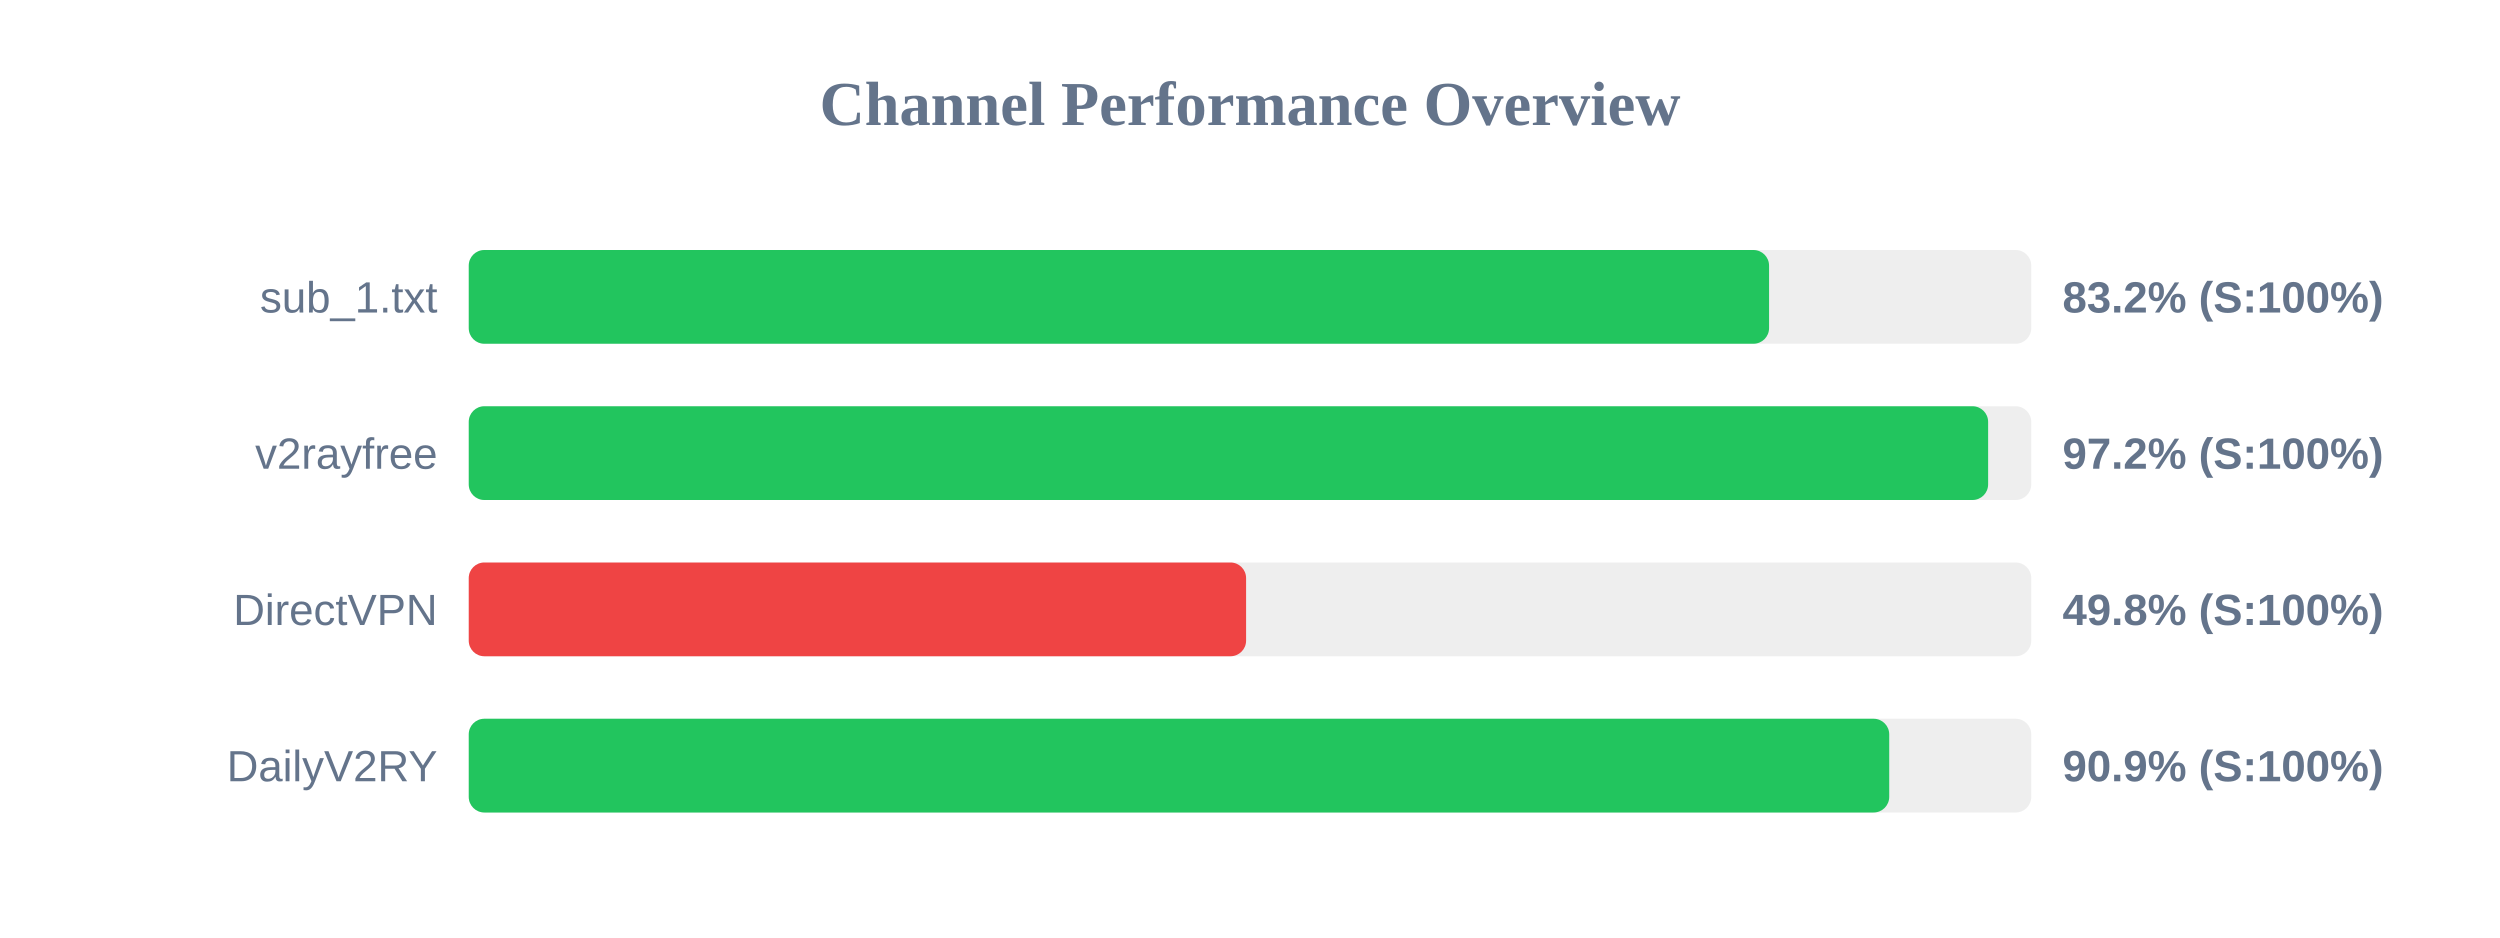
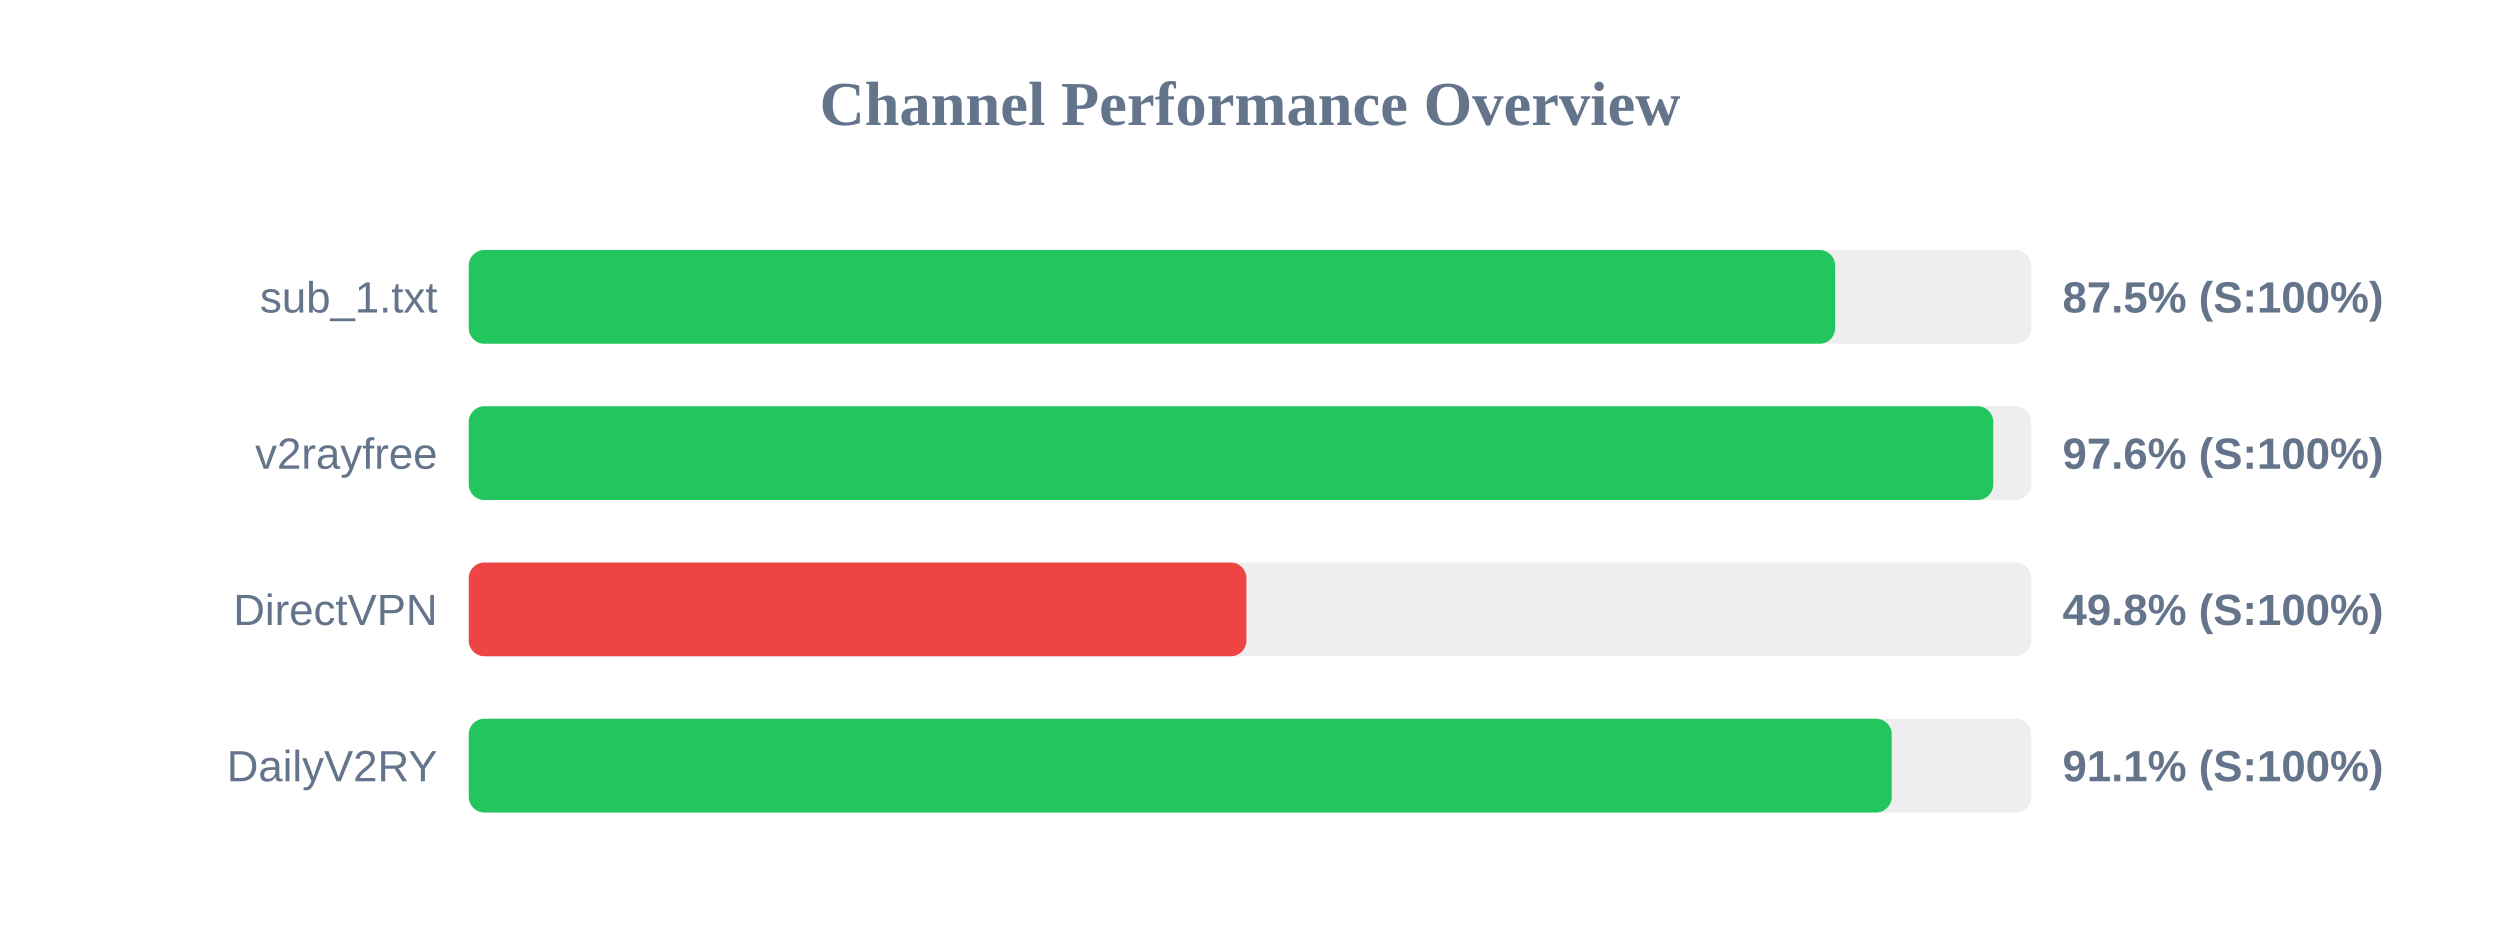
<svg xmlns="http://www.w3.org/2000/svg" width="800" height="300" version="1.1">
  <style>
        .row { font: 14px Arial; fill: #64748b; }
        .score { font: bold 14px Arial; fill: #64748b; }
    </style>
  <text x="400" y="40" text-anchor="middle" font-size="20px" font-weight="bold" fill="#64748b">Channel Performance Overview</text>
  <rect x="150" y="80" width="500" height="30" fill="#eee" rx="5" />
-   <rect x="150" y="80" width="416.1" height="30" fill="#22c55e" rx="5" />
+   <rect x="150" y="80" width="437.25" height="30" fill="#22c55e" rx="5" />
  <text x="140" y="100" text-anchor="end" class="row">sub_1.txt</text>
-   <text x="660" y="100" text-anchor="start" class="score">83.2% (S:100%)</text>
+   <text x="660" y="100" text-anchor="start" class="score">87.5% (S:100%)</text>
  <rect x="150" y="130" width="500" height="30" fill="#eee" rx="5" />
-   <rect x="150" y="130" width="486.2" height="30" fill="#22c55e" rx="5" />
+   <rect x="150" y="130" width="487.85" height="30" fill="#22c55e" rx="5" />
  <text x="140" y="150" text-anchor="end" class="row">v2rayfree</text>
-   <text x="660" y="150" text-anchor="start" class="score">97.2% (S:100%)</text>
+   <text x="660" y="150" text-anchor="start" class="score">97.6% (S:100%)</text>
  <rect x="150" y="180" width="500" height="30" fill="#eee" rx="5" />
-   <rect x="150" y="180" width="248.75" height="30" fill="#ef4444" rx="5" />
+   <rect x="150" y="180" width="248.85" height="30" fill="#ef4444" rx="5" />
  <text x="140" y="200" text-anchor="end" class="row">DirectVPN</text>
  <text x="660" y="200" text-anchor="start" class="score">49.8% (S:100%)</text>
  <rect x="150" y="230" width="500" height="30" fill="#eee" rx="5" />
-   <rect x="150" y="230" width="454.55" height="30" fill="#22c55e" rx="5" />
+   <rect x="150" y="230" width="455.35" height="30" fill="#22c55e" rx="5" />
  <text x="140" y="250" text-anchor="end" class="row">DailyV2RY</text>
-   <text x="660" y="250" text-anchor="start" class="score">90.9% (S:100%)</text>
+   <text x="660" y="250" text-anchor="start" class="score">91.1% (S:100%)</text>
</svg>
